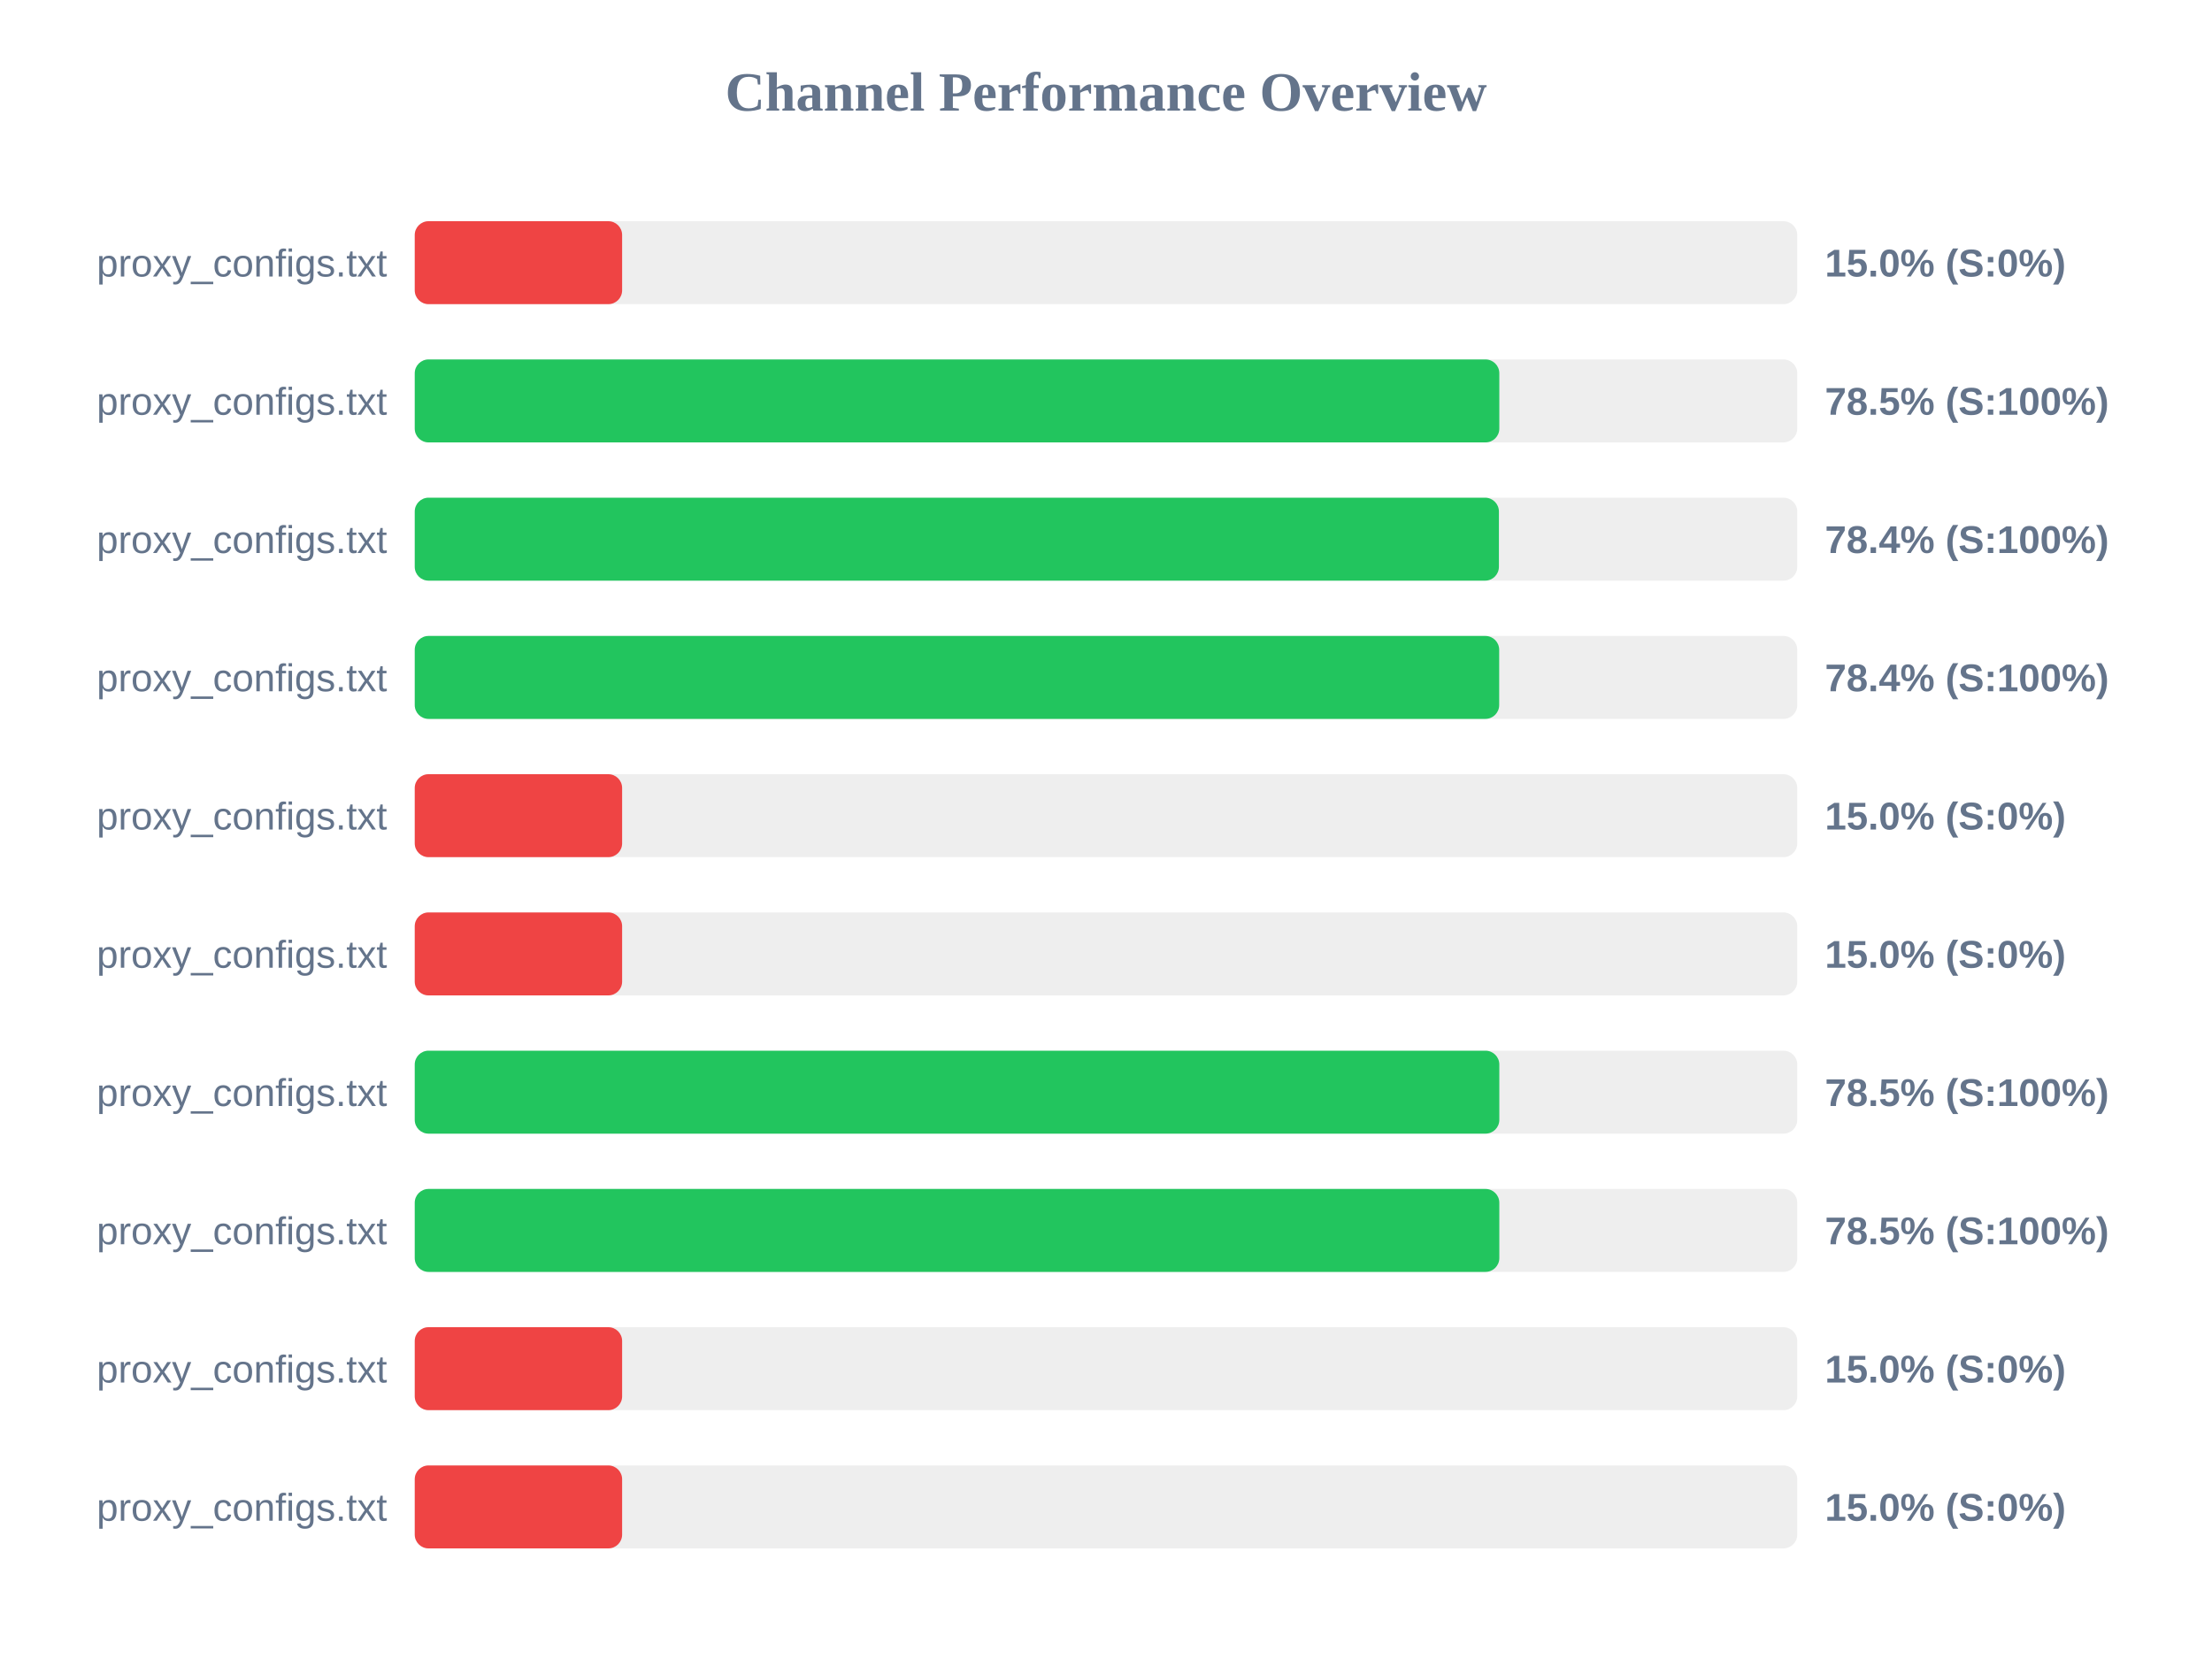
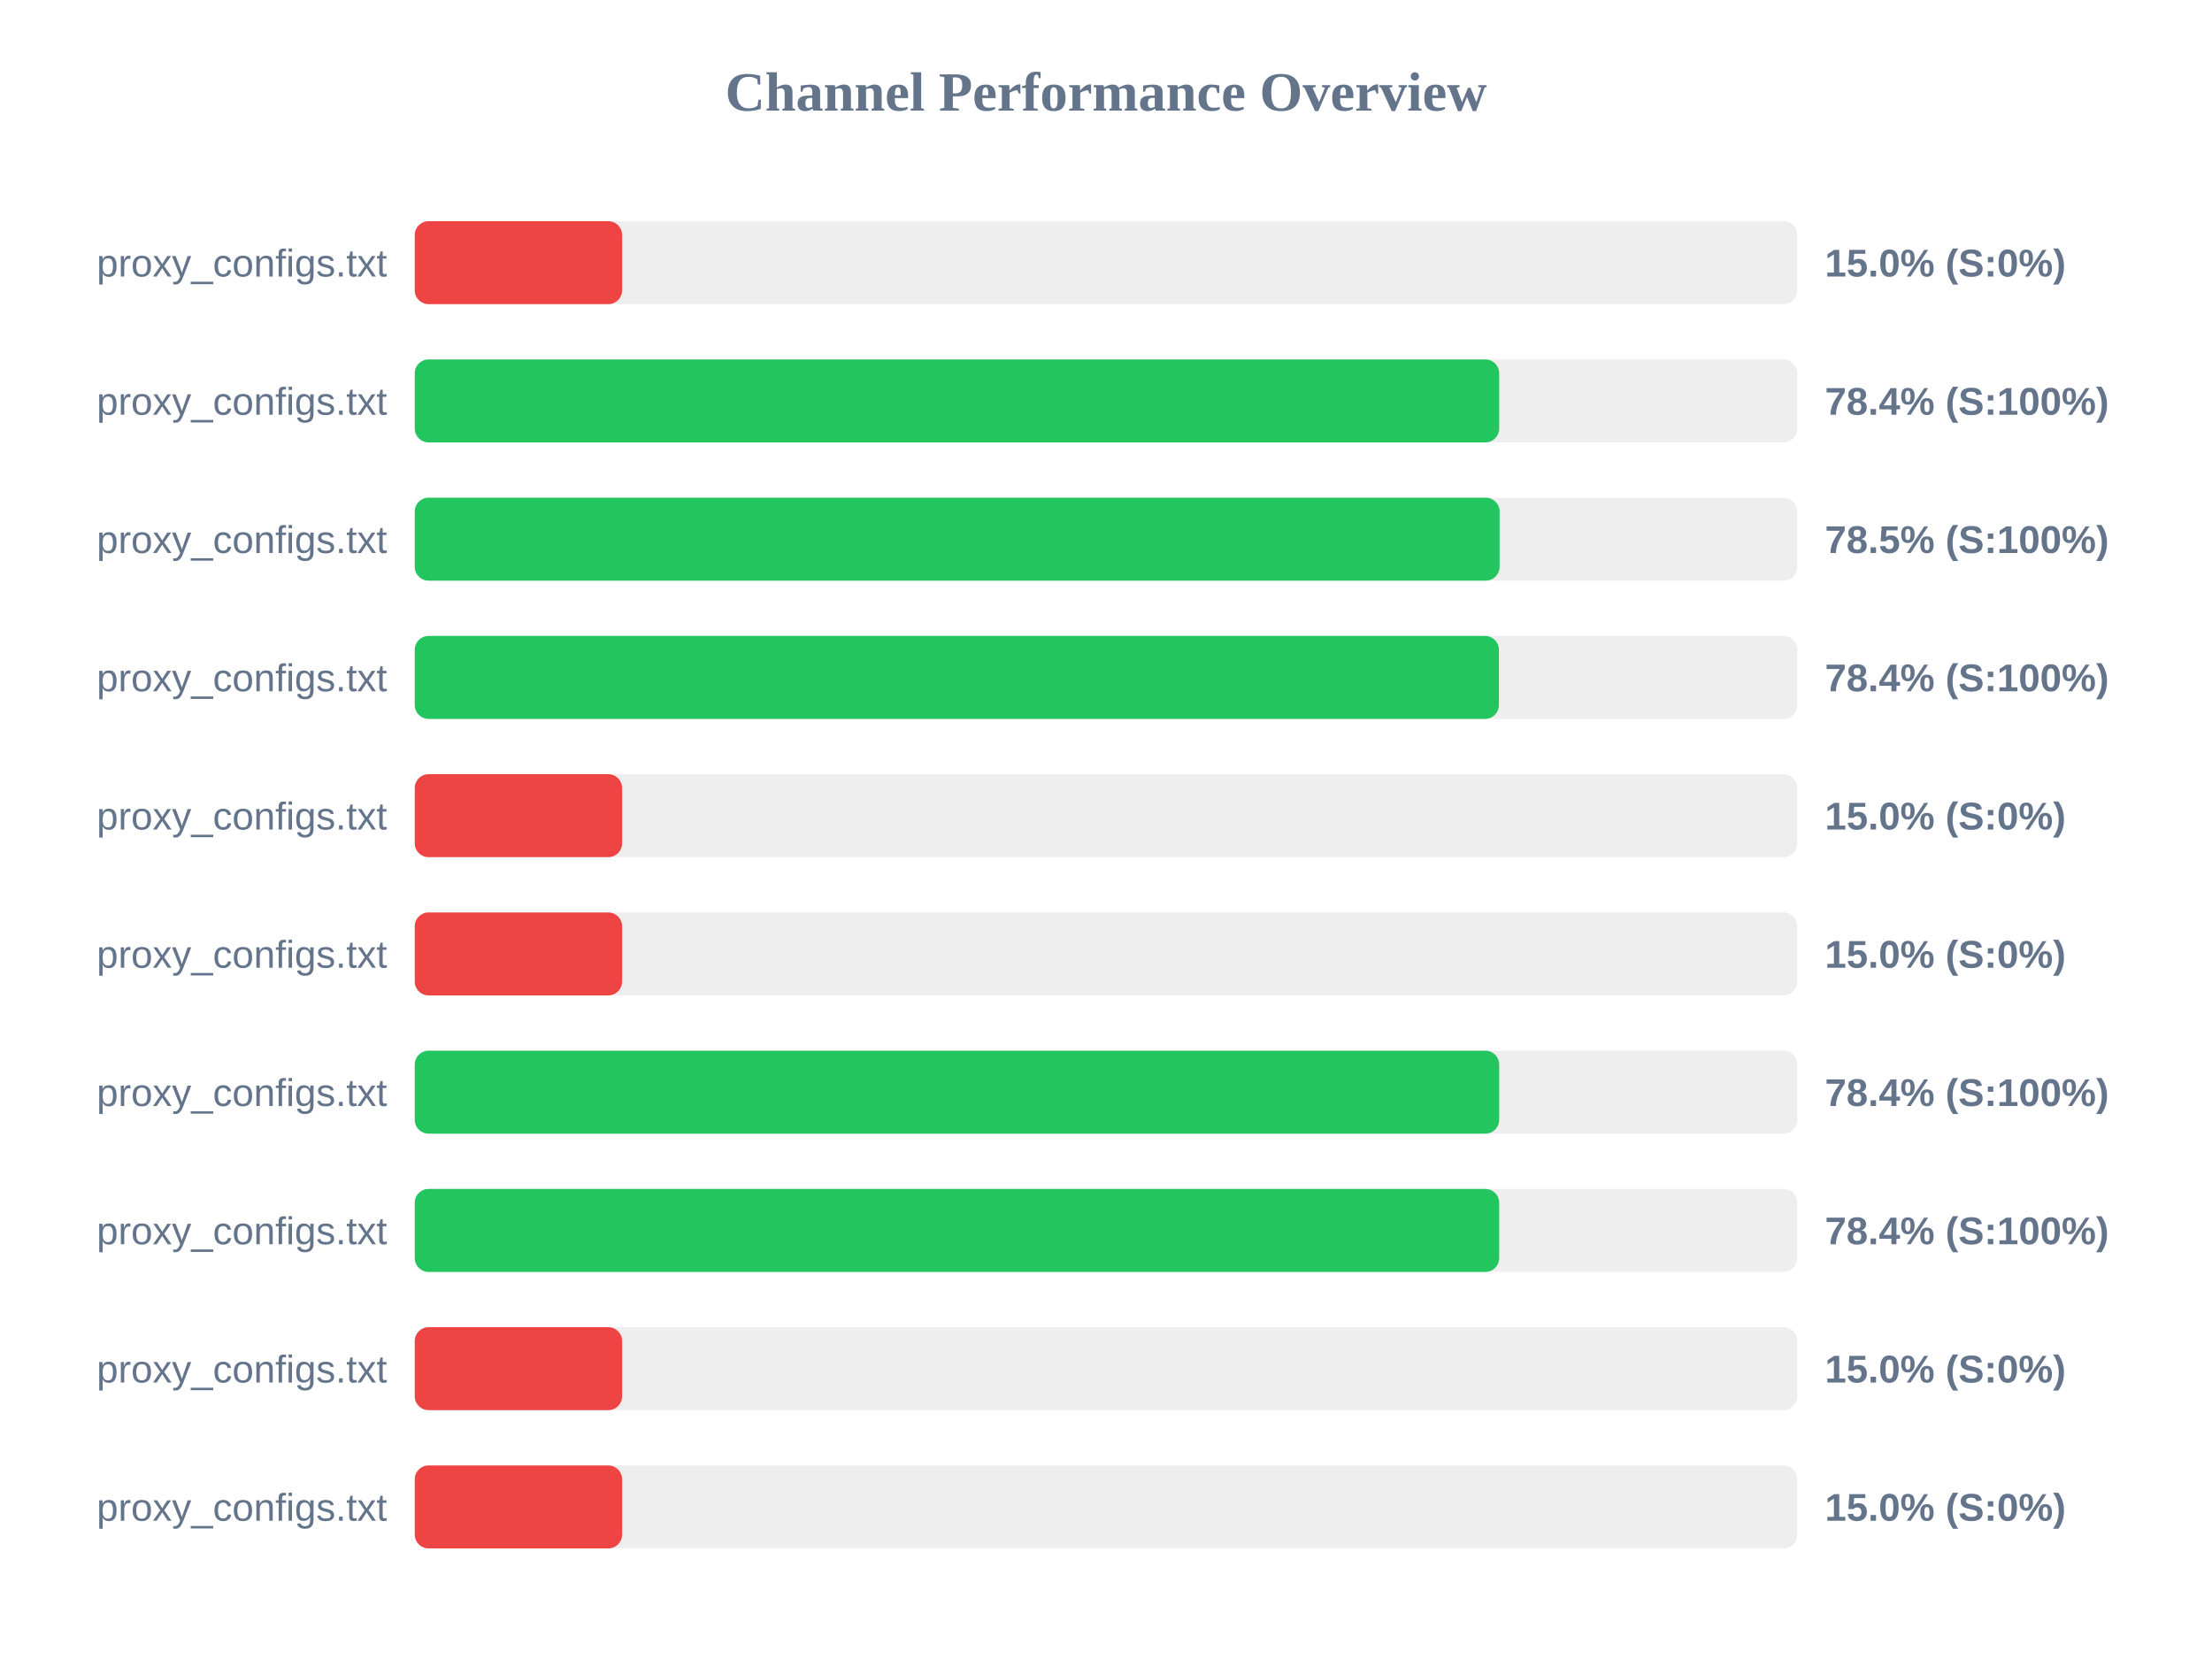
<svg xmlns="http://www.w3.org/2000/svg" width="800" height="600" version="1.1">
  <style>
        .row { font: 14px Arial; fill: #64748b; }
        .score { font: bold 14px Arial; fill: #64748b; }
    </style>
  <text x="400" y="40" text-anchor="middle" font-size="20px" font-weight="bold" fill="#64748b">Channel Performance Overview</text>
  <rect x="150" y="80" width="500" height="30" fill="#eee" rx="5" />
  <rect x="150" y="80" width="75.0" height="30" fill="#ef4444" rx="5" />
  <text x="140" y="100" text-anchor="end" class="row">proxy_configs.txt</text>
  <text x="660" y="100" text-anchor="start" class="score">15.0% (S:0%)</text>
  <rect x="150" y="130" width="500" height="30" fill="#eee" rx="5" />
-   <rect x="150" y="130" width="392.25" height="30" fill="#22c55e" rx="5" />
+   <rect x="150" y="130" width="392.2" height="30" fill="#22c55e" rx="5" />
  <text x="140" y="150" text-anchor="end" class="row">proxy_configs.txt</text>
-   <text x="660" y="150" text-anchor="start" class="score">78.5% (S:100%)</text>
+   <text x="660" y="150" text-anchor="start" class="score">78.4% (S:100%)</text>
  <rect x="150" y="180" width="500" height="30" fill="#eee" rx="5" />
-   <rect x="150" y="180" width="392.1" height="30" fill="#22c55e" rx="5" />
+   <rect x="150" y="180" width="392.35" height="30" fill="#22c55e" rx="5" />
  <text x="140" y="200" text-anchor="end" class="row">proxy_configs.txt</text>
-   <text x="660" y="200" text-anchor="start" class="score">78.4% (S:100%)</text>
+   <text x="660" y="200" text-anchor="start" class="score">78.5% (S:100%)</text>
  <rect x="150" y="230" width="500" height="30" fill="#eee" rx="5" />
-   <rect x="150" y="230" width="392.2" height="30" fill="#22c55e" rx="5" />
+   <rect x="150" y="230" width="392.1" height="30" fill="#22c55e" rx="5" />
  <text x="140" y="250" text-anchor="end" class="row">proxy_configs.txt</text>
  <text x="660" y="250" text-anchor="start" class="score">78.4% (S:100%)</text>
  <rect x="150" y="280" width="500" height="30" fill="#eee" rx="5" />
  <rect x="150" y="280" width="75.0" height="30" fill="#ef4444" rx="5" />
  <text x="140" y="300" text-anchor="end" class="row">proxy_configs.txt</text>
  <text x="660" y="300" text-anchor="start" class="score">15.0% (S:0%)</text>
  <rect x="150" y="330" width="500" height="30" fill="#eee" rx="5" />
  <rect x="150" y="330" width="75.0" height="30" fill="#ef4444" rx="5" />
  <text x="140" y="350" text-anchor="end" class="row">proxy_configs.txt</text>
  <text x="660" y="350" text-anchor="start" class="score">15.0% (S:0%)</text>
  <rect x="150" y="380" width="500" height="30" fill="#eee" rx="5" />
-   <rect x="150" y="380" width="392.25" height="30" fill="#22c55e" rx="5" />
+   <rect x="150" y="380" width="392.2" height="30" fill="#22c55e" rx="5" />
  <text x="140" y="400" text-anchor="end" class="row">proxy_configs.txt</text>
-   <text x="660" y="400" text-anchor="start" class="score">78.5% (S:100%)</text>
+   <text x="660" y="400" text-anchor="start" class="score">78.4% (S:100%)</text>
  <rect x="150" y="430" width="500" height="30" fill="#eee" rx="5" />
-   <rect x="150" y="430" width="392.25" height="30" fill="#22c55e" rx="5" />
+   <rect x="150" y="430" width="392.2" height="30" fill="#22c55e" rx="5" />
  <text x="140" y="450" text-anchor="end" class="row">proxy_configs.txt</text>
-   <text x="660" y="450" text-anchor="start" class="score">78.5% (S:100%)</text>
+   <text x="660" y="450" text-anchor="start" class="score">78.4% (S:100%)</text>
  <rect x="150" y="480" width="500" height="30" fill="#eee" rx="5" />
  <rect x="150" y="480" width="75.0" height="30" fill="#ef4444" rx="5" />
  <text x="140" y="500" text-anchor="end" class="row">proxy_configs.txt</text>
  <text x="660" y="500" text-anchor="start" class="score">15.0% (S:0%)</text>
  <rect x="150" y="530" width="500" height="30" fill="#eee" rx="5" />
  <rect x="150" y="530" width="75.0" height="30" fill="#ef4444" rx="5" />
  <text x="140" y="550" text-anchor="end" class="row">proxy_configs.txt</text>
  <text x="660" y="550" text-anchor="start" class="score">15.0% (S:0%)</text>
</svg>
